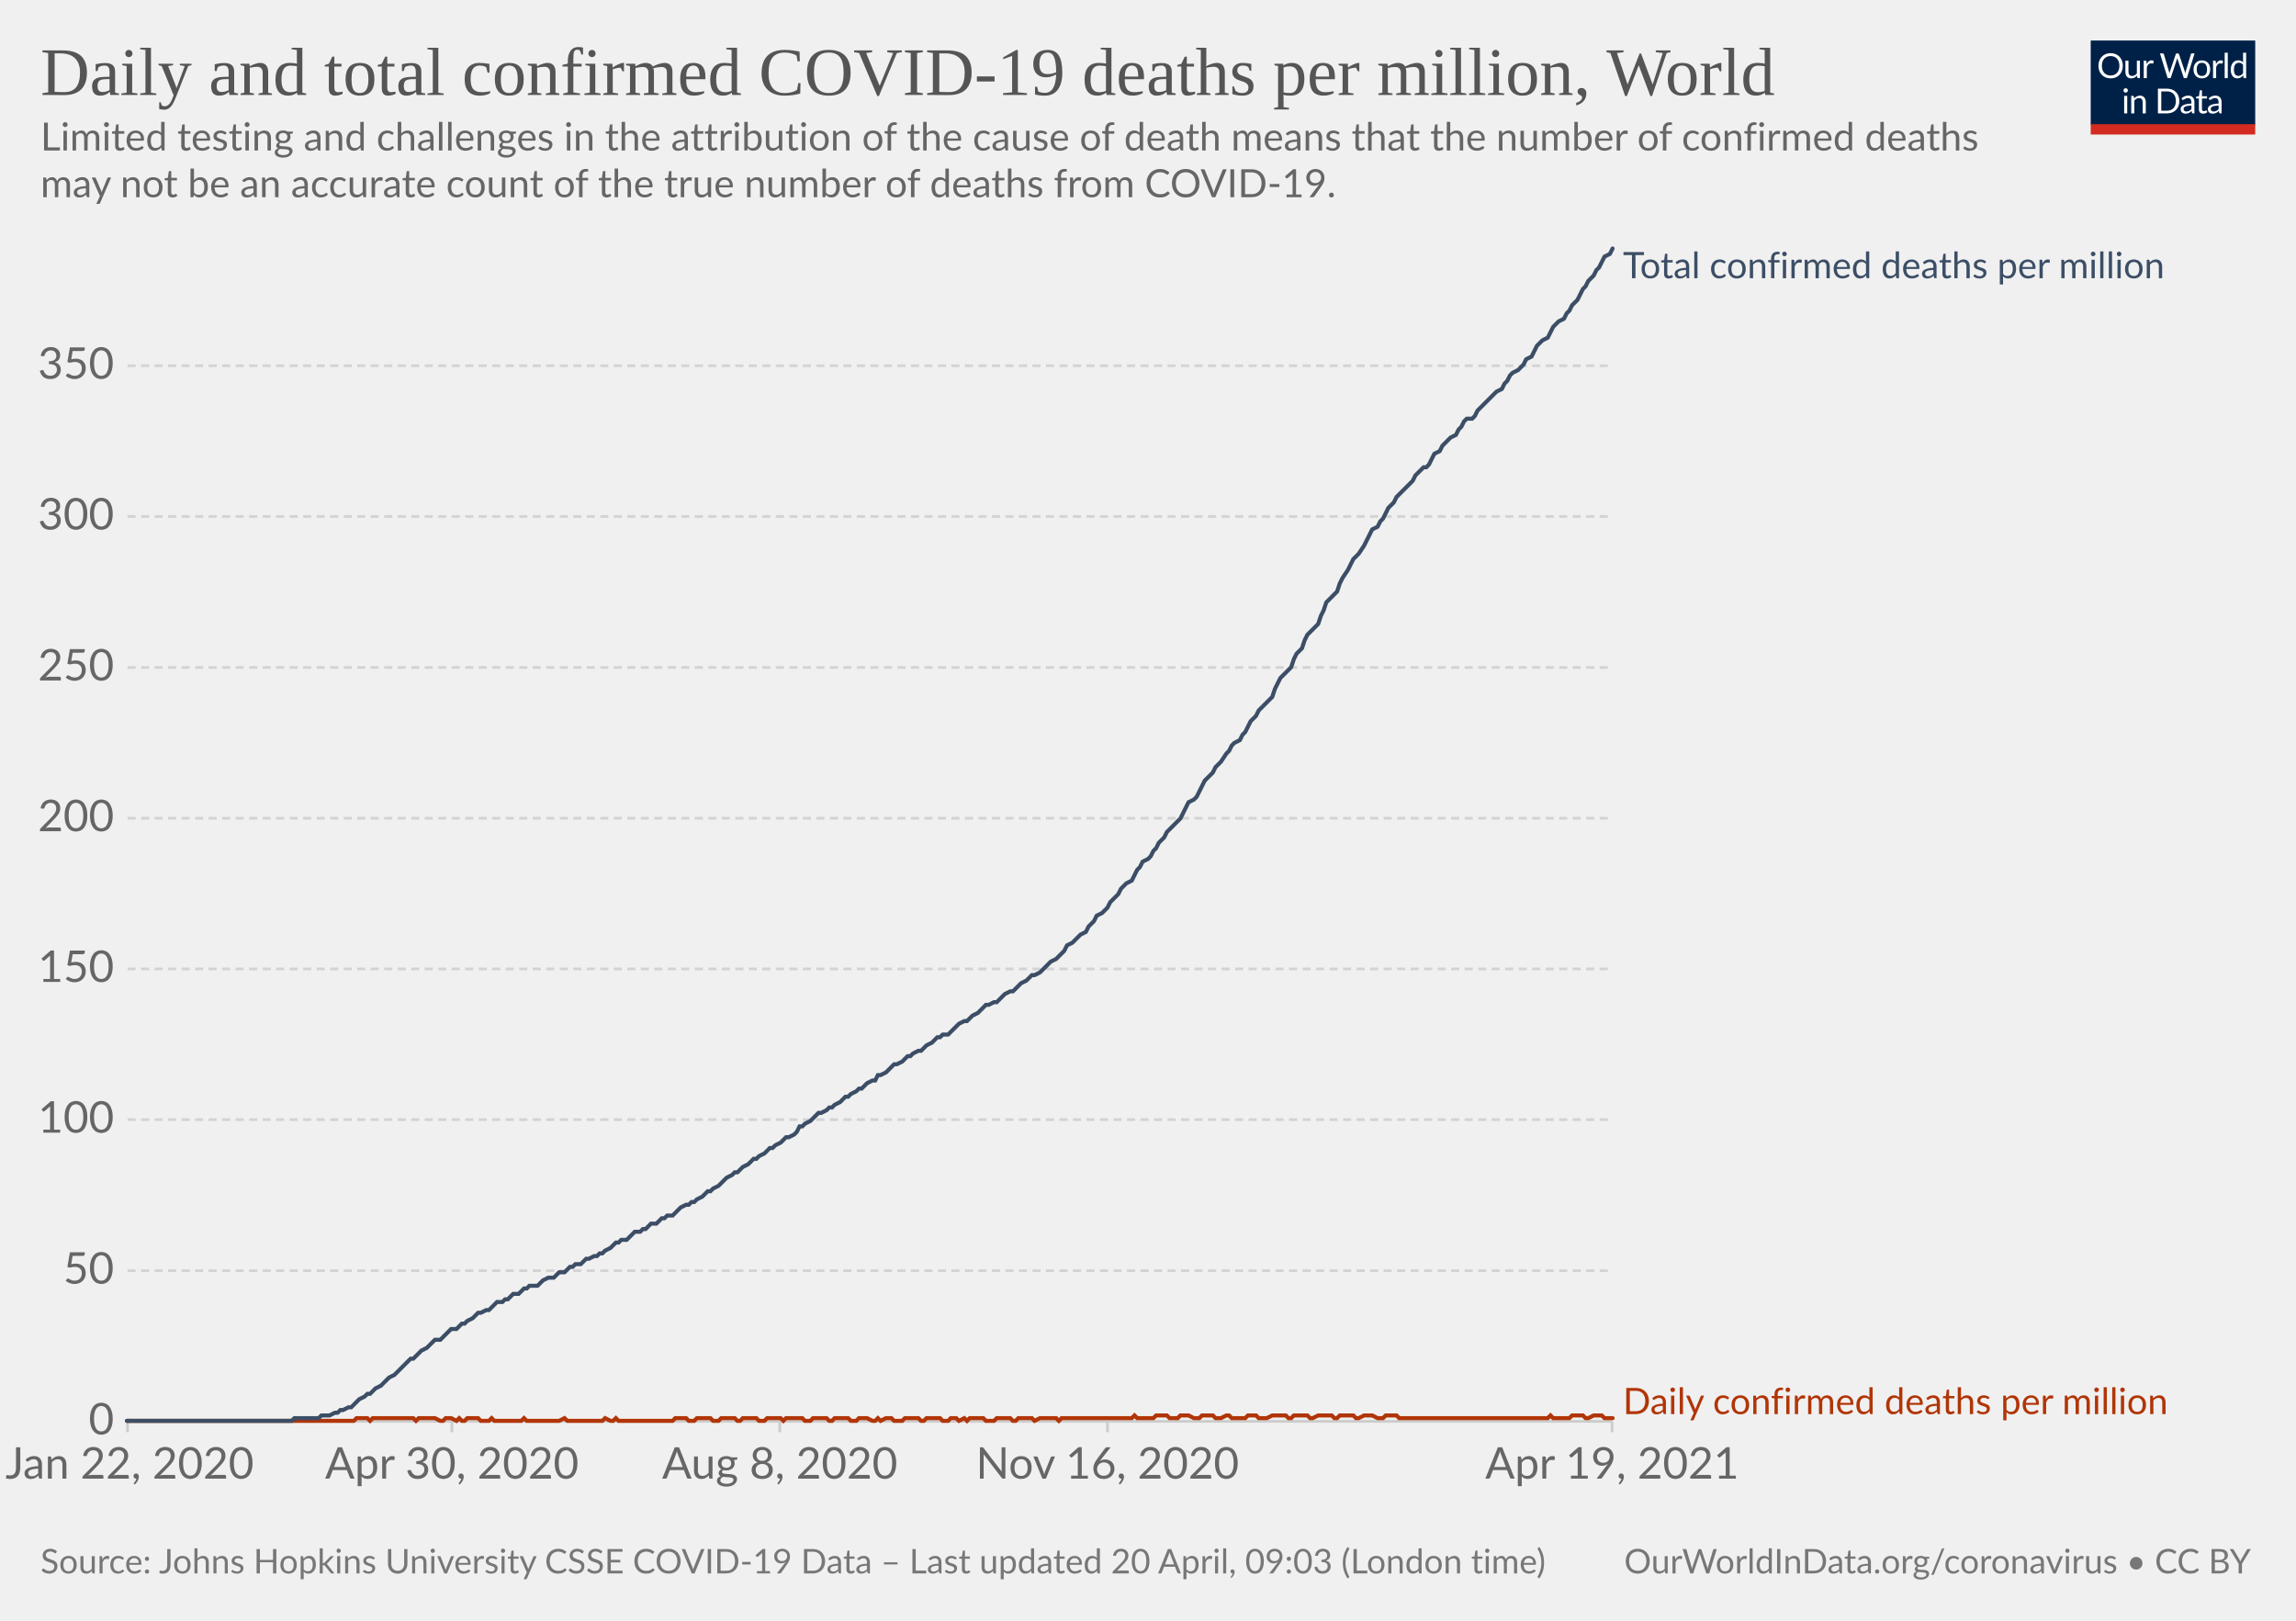
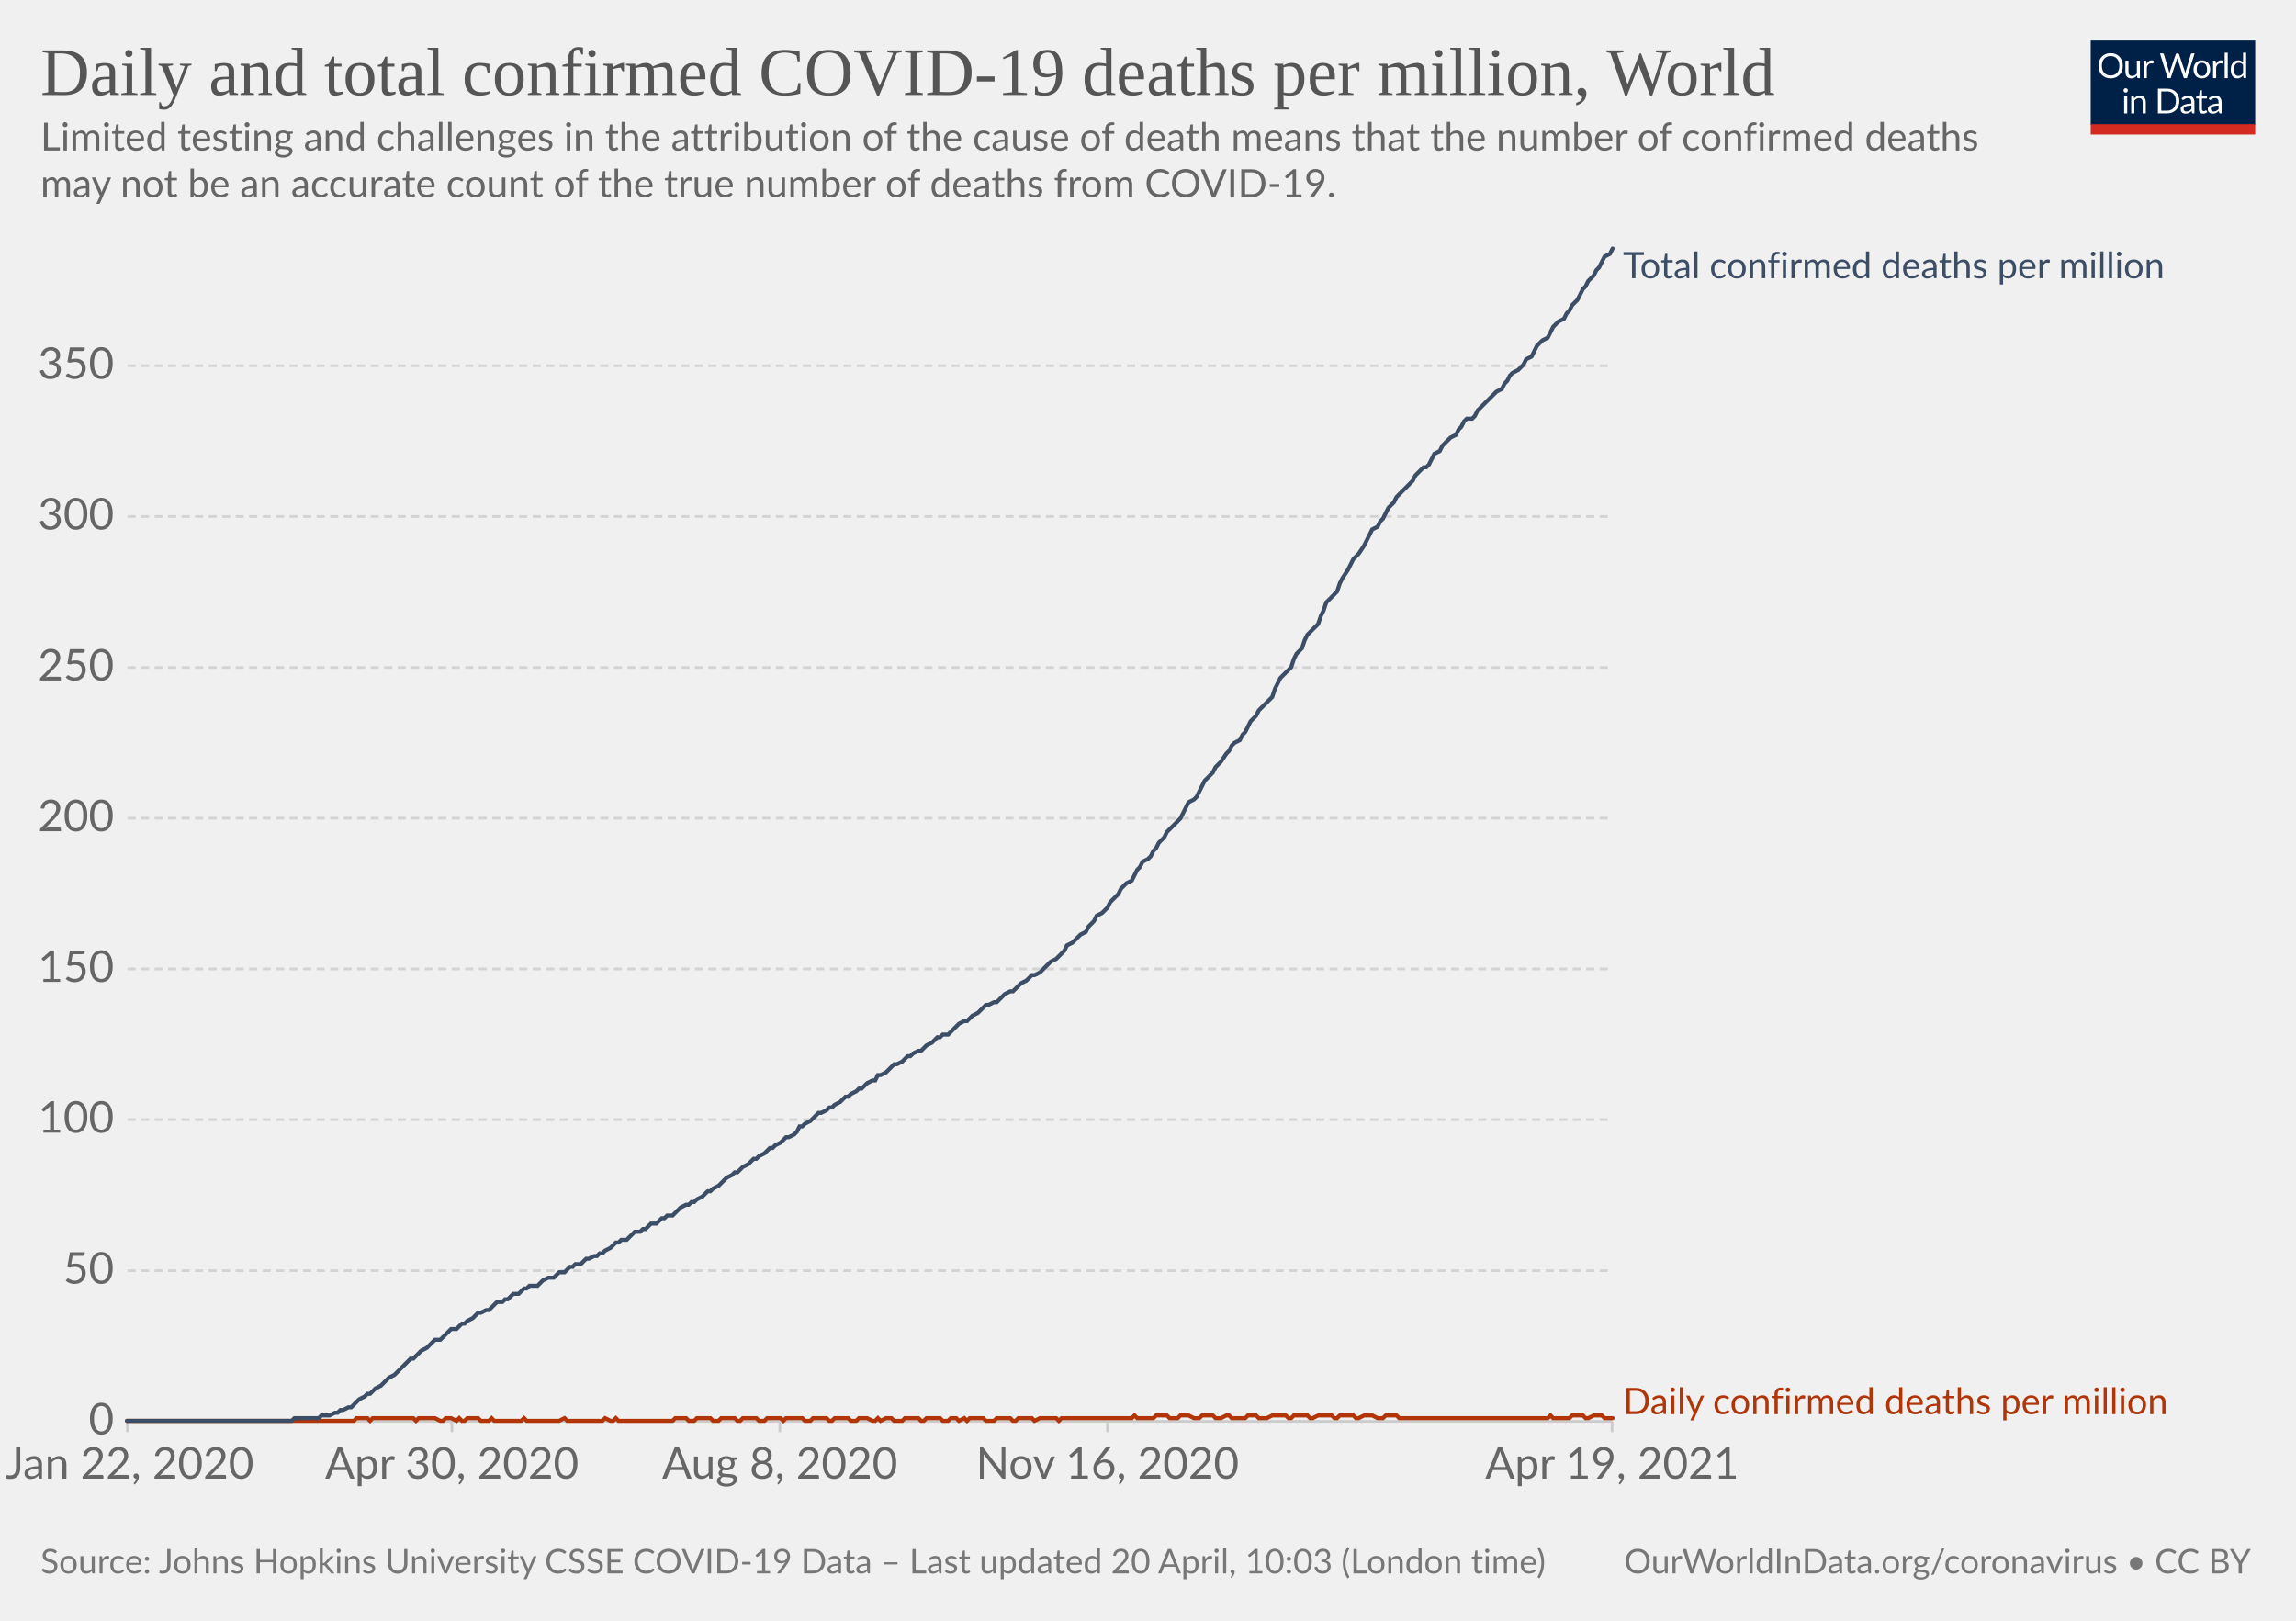
<svg xmlns="http://www.w3.org/2000/svg" version="1.1" style="background-color:#fff;-webkit-font-smoothing:antialiased" width="850" height="600" viewBox="0 0 850 600" font-family="Lato,'Helvetica Neue',Helvetica,Arial,sans-serif" font-size="18" text-rendering="optimizeLegibility">
  <g class="HeaderView">
    <g transform="matrix(.29 0 0 .29 774 15)">
      <svg className="owidLog" width="210" height="120" viewBox="0 0 210 120" fill="none">
        <g clip-path="url(#clip0)">
          <path d="M0 0h210v107.89H0V0z" fill="#002147" />
          <path d="M40.98 32.25c0 2.36-.38 4.53-1.12 6.51a14.26 14.26 0 01-8.1 8.4c-1.9.78-4.02 1.17-6.34 1.17a16.6 16.6 0 01-6.33-1.17 14.31 14.31 0 01-8.08-8.4 18.29 18.29 0 01-1.12-6.51c0-2.36.38-4.53 1.12-6.5.75-1.97 1.8-3.67 3.17-5.1a14.32 14.32 0 014.9-3.34c1.92-.8 4.03-1.19 6.34-1.19 2.32 0 4.43.4 6.34 1.19 1.92.8 3.56 1.9 4.93 3.34a14.87 14.87 0 013.17 5.1 18.1 18.1 0 011.12 6.5zm-4.38 0c0-1.94-.26-3.68-.8-5.22a10.91 10.91 0 00-2.24-3.89 9.68 9.68 0 00-3.52-2.46 11.95 11.95 0 00-4.62-.86c-1.68 0-3.21.28-4.6.86a9.88 9.88 0 00-3.54 2.46 10.91 10.91 0 00-2.24 3.9c-.53 1.53-.8 3.27-.8 5.2 0 1.94.27 3.68.8 5.22a11.17 11.17 0 002.24 3.9 10.01 10.01 0 003.55 2.44c1.38.56 2.9.83 4.6.83s3.24-.27 4.61-.83a9.8 9.8 0 003.52-2.44 11.17 11.17 0 002.25-3.9c.53-1.54.8-3.28.8-5.21zm26.22-6.54V48H60.5c-.56 0-.9-.27-1.05-.81l-.31-2.4a12.45 12.45 0 01-3.26 2.6c-1.2.64-2.58.96-4.13.96-1.22 0-2.3-.2-3.24-.6a6.52 6.52 0 01-2.33-1.7 7.37 7.37 0 01-1.43-2.67c-.3-1.04-.46-2.2-.46-3.45V25.7h3.91v14.22c0 1.68.38 2.99 1.15 3.91.77.93 1.96 1.39 3.54 1.39 1.16 0 2.24-.27 3.23-.82a10.42 10.42 0 002.8-2.28V25.7h3.91zm8.61 4.47a9.94 9.94 0 012.6-3.56 5.64 5.64 0 013.76-1.3c.47 0 .92.05 1.34.15.44.1.83.27 1.17.49l-.3 2.92c-.09.37-.3.55-.66.55-.2 0-.5-.04-.9-.13a6.21 6.21 0 00-3.24.18 4.23 4.23 0 00-1.47.92c-.42.4-.81.9-1.17 1.5-.33.58-.64 1.26-.92 2.02V48H67.7V25.71h2.25c.42 0 .72.08.88.25.16.16.27.44.33.83l.26 3.39zm61.16-13.7L122.75 48h-3.82l-7.99-24.05a21.95 21.95 0 01-.42-1.58 38.36 38.36 0 01-.44 1.58L102.05 48h-3.83L88.4 16.47h3.54c.38 0 .7.1.95.29.26.2.43.43.5.73l6.52 21.9.28 1.28.29 1.46.3-1.46.38-1.27 7.41-21.91c.1-.25.26-.48.51-.69.27-.22.58-.33.95-.33h1.23c.38 0 .69.1.92.29a1.77 1.77 0 01.53.73l7.4 21.9a28.4 28.4 0 01.68 2.62 29.52 29.52 0 01.52-2.61l6.54-21.91a1.31 1.31 0 01.48-.7c.27-.21.58-.32.95-.32h3.32zm9.35 8.88c1.63 0 3.1.27 4.4.82a9.43 9.43 0 015.46 5.94c.5 1.4.74 2.98.74 4.73 0 1.76-.25 3.34-.74 4.75a9.43 9.43 0 01-5.46 5.92c-1.3.52-2.77.79-4.4.79-1.64 0-3.12-.27-4.44-.8a9.42 9.42 0 01-3.35-2.3c-.92-1-1.63-2.2-2.13-3.61-.49-1.41-.73-3-.73-4.75s.24-3.33.73-4.73c.5-1.43 1.2-2.64 2.13-3.63a9.4 9.4 0 013.35-2.31c1.32-.55 2.8-.82 4.44-.82zm0 19.89c2.2 0 3.84-.73 4.93-2.2 1.08-1.48 1.63-3.54 1.63-6.18 0-2.66-.55-4.72-1.63-6.2-1.09-1.49-2.73-2.23-4.93-2.23-1.12 0-2.09.2-2.93.57a5.71 5.71 0 00-2.06 1.65 7.5 7.5 0 00-1.24 2.67c-.26 1.04-.4 2.22-.4 3.54 0 2.64.55 4.7 1.64 6.18 1.1 1.47 2.76 2.2 4.99 2.2zm17.97-15.07a9.94 9.94 0 012.6-3.56 5.64 5.64 0 013.76-1.3c.47 0 .91.05 1.34.15.44.1.83.27 1.16.49l-.28 2.92c-.09.37-.31.55-.66.55-.2 0-.5-.04-.9-.13a6.2 6.2 0 00-3.24.18 4.23 4.23 0 00-1.47.92c-.43.4-.82.9-1.17 1.5a13.1 13.1 0 00-.92 2.02V48h-3.94V25.71h2.24c.43 0 .72.08.88.25.17.16.28.44.33.83l.27 3.39zm15.04-14.59V48h-3.92V15.6h3.92zm19.55 15.43a6.22 6.22 0 00-2.38-2.05 6.7 6.7 0 00-2.86-.6c-2.07 0-3.66.75-4.77 2.23-1.12 1.48-1.68 3.6-1.68 6.33 0 1.46.13 2.7.38 3.74a7.29 7.29 0 001.1 2.56 4.35 4.35 0 001.78 1.45c.7.3 1.5.46 2.4.46 1.29 0 2.41-.3 3.36-.88a9.6 9.6 0 002.67-2.49V31.02zm3.91-15.43V48h-2.33c-.56 0-.9-.27-1.06-.81l-.35-2.71a12.13 12.13 0 01-3.25 2.77 8.28 8.28 0 01-4.23 1.06 7.31 7.31 0 01-6.14-2.9c-.73-.96-1.3-2.15-1.69-3.57a18.35 18.35 0 01.07-9.48 11.29 11.29 0 011.89-3.7 8.7 8.7 0 017.06-3.34 7.96 7.96 0 016.12 2.62V15.59h3.91zM46.61 70.71V93H42.7V70.71h3.91zm.84-7c0 .39-.08.75-.24 1.09a2.81 2.81 0 01-1.52 1.47 2.67 2.67 0 01-2.16 0 2.9 2.9 0 01-1.45-1.47 2.67 2.67 0 010-2.16c.15-.35.35-.65.6-.9.25-.27.53-.47.85-.62a2.67 2.67 0 012.16 0c.35.15.65.35.9.62.27.25.47.55.62.9.16.34.24.7.24 1.08zm7.97 10.24c.49-.54 1-1.04 1.54-1.48a9.85 9.85 0 013.66-1.84 8.96 8.96 0 015.43.35c.94.4 1.72.97 2.33 1.71a7.36 7.36 0 011.43 2.67c.32 1.04.49 2.19.49 3.45V93h-3.94V78.81c0-1.69-.4-3-1.17-3.92-.76-.93-1.93-1.4-3.5-1.4a6.6 6.6 0 00-3.25.83c-1 .56-1.92 1.31-2.77 2.27V93h-3.94V70.71h2.35c.56 0 .9.28 1.04.82l.3 2.42zm57.7 3.3c0 2.36-.37 4.5-1.11 6.44a14.3 14.3 0 01-3.17 4.98 14.1 14.1 0 01-4.93 3.2c-1.9.76-4.02 1.13-6.33 1.13H85.8V61.47h11.77c2.31 0 4.42.39 6.33 1.15a13.8 13.8 0 018.1 8.18 17.75 17.75 0 011.12 6.45zm-4.37 0c0-1.94-.26-3.67-.8-5.2a10.94 10.94 0 00-2.23-3.87 9.57 9.57 0 00-3.53-2.42 12.23 12.23 0 00-4.61-.83h-7.5v24.62h7.5c1.7 0 3.24-.28 4.61-.84a9.7 9.7 0 003.53-2.4 10.94 10.94 0 002.24-3.87c.53-1.53.8-3.26.8-5.2zm19.8 5.72c-1.8.06-3.34.2-4.62.44-1.26.22-2.3.51-3.1.88-.8.36-1.37.8-1.74 1.3-.35.5-.53 1.05-.53 1.67 0 .58.1 1.1.3 1.52a3 3 0 00.76 1.05c.34.27.73.46 1.17.6a6.13 6.13 0 001.45.17 7.28 7.28 0 003.5-.81 11.95 11.95 0 002.82-2.2v-4.62zm-12.65-9.11a12.73 12.73 0 013.98-2.66c1.43-.59 3-.88 4.73-.88 1.25 0 2.36.2 3.33.61a6.81 6.81 0 013.94 4.38c.33 1.04.5 2.19.5 3.43V93h-1.74a1.8 1.8 0 01-.88-.18c-.2-.13-.36-.38-.48-.74l-.44-2.12-1.72 1.46a9.48 9.48 0 01-3.74 1.7c-.69.15-1.46.23-2.3.23-.87 0-1.69-.12-2.45-.35a5.34 5.34 0 01-3.34-2.93 6.64 6.64 0 01-.49-2.64c0-.88.25-1.72.73-2.53a6.33 6.33 0 012.35-2.17c1.09-.63 2.5-1.15 4.25-1.54 1.75-.41 3.89-.65 6.42-.7v-1.75c0-1.73-.37-3.03-1.12-3.91-.75-.9-1.84-1.34-3.28-1.34-.97 0-1.78.12-2.44.37-.64.23-1.2.5-1.7.81l-1.23.82c-.33.23-.67.35-1 .35-.27 0-.5-.07-.69-.2a2.1 2.1 0 01-.48-.53l-.7-1.25zm27.67 19.5c-1.76 0-3.12-.5-4.07-1.48-.94-.98-1.41-2.4-1.41-4.25V74h-2.68a.9.9 0 01-.6-.2c-.16-.14-.24-.36-.24-.66v-1.56l3.65-.46.9-6.89a.9.9 0 01.29-.52.88.88 0 01.62-.22H142v7.67h6.44V74H142v13.38c0 .94.22 1.63.68 2.09.45.45 1.04.68 1.76.68a3.21 3.21 0 001.85-.53l.55-.35c.16-.12.3-.18.41-.18.2 0 .4.13.55.38l1.15 1.87a7.45 7.45 0 01-2.44 1.5 8.53 8.53 0 01-2.95.52zm19.68-10.4c-1.8.07-3.34.21-4.62.45-1.26.22-2.3.51-3.1.88-.8.36-1.37.8-1.74 1.3-.35.5-.53 1.05-.53 1.67 0 .58.1 1.1.3 1.52a2.9 2.9 0 00.76 1.05c.34.27.73.46 1.17.6a6.13 6.13 0 001.45.17 7.3 7.3 0 003.5-.81 12.04 12.04 0 002.82-2.2v-4.62zm-12.65-9.1a12.72 12.72 0 013.99-2.66c1.42-.59 3-.88 4.72-.88 1.25 0 2.36.2 3.33.61a6.81 6.81 0 013.94 4.38c.33 1.04.5 2.19.5 3.43V93h-1.74a1.8 1.8 0 01-.88-.18c-.2-.13-.36-.38-.48-.74l-.44-2.12-1.72 1.46a9.48 9.48 0 01-3.74 1.7c-.69.15-1.46.23-2.3.23-.87 0-1.69-.12-2.45-.35a5.33 5.33 0 01-3.34-2.93 6.62 6.62 0 01-.49-2.64c0-.88.25-1.72.73-2.53a6.33 6.33 0 012.35-2.17c1.09-.63 2.5-1.15 4.25-1.54a31.2 31.2 0 016.42-.7v-1.75c0-1.73-.37-3.03-1.12-3.91-.75-.9-1.84-1.34-3.28-1.34-.97 0-1.78.12-2.44.37-.64.23-1.2.5-1.7.81l-1.22.82c-.34.23-.68.35-1.02.35-.26 0-.49-.07-.68-.2a1.88 1.88 0 01-.48-.53l-.7-1.25zM40.98 32.25c0 2.36-.38 4.53-1.12 6.51a14.26 14.26 0 01-8.1 8.4c-1.9.78-4.02 1.17-6.34 1.17a16.6 16.6 0 01-6.33-1.17 14.31 14.31 0 01-8.08-8.4 18.29 18.29 0 01-1.12-6.51c0-2.36.38-4.53 1.12-6.5.75-1.97 1.8-3.67 3.17-5.1a14.32 14.32 0 014.9-3.34c1.92-.8 4.03-1.19 6.34-1.19 2.32 0 4.43.4 6.34 1.19 1.92.8 3.56 1.9 4.93 3.34a14.87 14.87 0 013.17 5.1 18.1 18.1 0 011.12 6.5zm-4.38 0c0-1.94-.26-3.68-.8-5.22a10.91 10.91 0 00-2.24-3.89 9.68 9.68 0 00-3.52-2.46 11.95 11.95 0 00-4.62-.86c-1.68 0-3.21.28-4.6.86a9.88 9.88 0 00-3.54 2.46 10.91 10.91 0 00-2.24 3.9c-.53 1.53-.8 3.27-.8 5.2 0 1.94.27 3.68.8 5.22a11.17 11.17 0 002.24 3.9 10.01 10.01 0 003.55 2.44c1.38.56 2.9.83 4.6.83s3.24-.27 4.61-.83a9.8 9.8 0 003.52-2.44 11.17 11.17 0 002.25-3.9c.53-1.54.8-3.28.8-5.21zm26.22-6.54V48H60.5c-.56 0-.9-.27-1.05-.81l-.31-2.4a12.45 12.45 0 01-3.26 2.6c-1.2.64-2.58.96-4.13.96-1.22 0-2.3-.2-3.24-.6a6.52 6.52 0 01-2.33-1.7 7.37 7.37 0 01-1.43-2.67c-.3-1.04-.46-2.2-.46-3.45V25.7h3.91v14.22c0 1.68.38 2.99 1.15 3.91.77.93 1.96 1.39 3.54 1.39 1.16 0 2.24-.27 3.23-.82a10.42 10.42 0 002.8-2.28V25.7h3.91zm8.61 4.47a9.94 9.94 0 012.6-3.56 5.64 5.64 0 013.76-1.3c.47 0 .92.05 1.34.15.44.1.83.27 1.17.49l-.3 2.92c-.09.37-.3.55-.66.55-.2 0-.5-.04-.9-.13a6.21 6.21 0 00-3.24.18 4.23 4.23 0 00-1.47.92c-.42.4-.81.9-1.17 1.5-.33.58-.64 1.26-.92 2.02V48H67.7V25.71h2.25c.42 0 .72.08.88.25.16.16.27.44.33.83l.26 3.39zm61.16-13.7L122.75 48h-3.82l-7.99-24.05a21.95 21.95 0 01-.42-1.58 38.36 38.36 0 01-.44 1.58L102.05 48h-3.83L88.4 16.47h3.54c.38 0 .7.1.95.29.26.2.43.43.5.73l6.52 21.9.28 1.28.29 1.46.3-1.46.38-1.27 7.41-21.91c.1-.25.26-.48.51-.69.27-.22.58-.33.95-.33h1.23c.38 0 .69.1.92.29a1.77 1.77 0 01.53.73l7.4 21.9a28.4 28.4 0 01.68 2.62 29.52 29.52 0 01.52-2.61l6.54-21.91a1.31 1.31 0 01.48-.7c.27-.21.58-.32.95-.32h3.32zm9.35 8.88c1.63 0 3.1.27 4.4.82a9.43 9.43 0 015.46 5.94c.5 1.4.74 2.98.74 4.73 0 1.76-.25 3.34-.74 4.75a9.43 9.43 0 01-5.46 5.92c-1.3.52-2.77.79-4.4.79-1.64 0-3.12-.27-4.44-.8a9.42 9.42 0 01-3.35-2.3c-.92-1-1.63-2.2-2.13-3.61-.49-1.41-.73-3-.73-4.75s.24-3.33.73-4.73c.5-1.43 1.2-2.64 2.13-3.63a9.4 9.4 0 013.35-2.31c1.32-.55 2.8-.82 4.44-.82zm0 19.89c2.2 0 3.84-.73 4.93-2.2 1.08-1.48 1.63-3.54 1.63-6.18 0-2.66-.55-4.72-1.63-6.2-1.09-1.49-2.73-2.23-4.93-2.23-1.12 0-2.09.2-2.93.57a5.71 5.71 0 00-2.06 1.65 7.5 7.5 0 00-1.24 2.67c-.26 1.04-.4 2.22-.4 3.54 0 2.64.55 4.7 1.64 6.18 1.1 1.47 2.76 2.2 4.99 2.2zm17.97-15.07a9.94 9.94 0 012.6-3.56 5.64 5.64 0 013.76-1.3c.47 0 .91.05 1.34.15.44.1.83.27 1.16.49l-.28 2.92c-.09.37-.31.55-.66.55-.2 0-.5-.04-.9-.13a6.2 6.2 0 00-3.24.18 4.23 4.23 0 00-1.47.92c-.43.4-.82.9-1.17 1.5a13.1 13.1 0 00-.92 2.02V48h-3.94V25.71h2.24c.43 0 .72.08.88.25.17.16.28.44.33.83l.27 3.39zm15.04-14.59V48h-3.92V15.6h3.92zm19.55 15.43a6.22 6.22 0 00-2.38-2.05 6.7 6.7 0 00-2.86-.6c-2.07 0-3.66.75-4.77 2.23-1.12 1.48-1.68 3.6-1.68 6.33 0 1.46.13 2.7.38 3.74a7.29 7.29 0 001.1 2.56 4.35 4.35 0 001.78 1.45c.7.3 1.5.46 2.4.46 1.29 0 2.41-.3 3.36-.88a9.6 9.6 0 002.67-2.49V31.02zm3.91-15.43V48h-2.33c-.56 0-.9-.27-1.06-.81l-.35-2.71a12.13 12.13 0 01-3.25 2.77 8.28 8.28 0 01-4.23 1.06 7.31 7.31 0 01-6.14-2.9c-.73-.96-1.3-2.15-1.69-3.57a18.35 18.35 0 01.07-9.48 11.29 11.29 0 011.89-3.7 8.7 8.7 0 017.06-3.34 7.96 7.96 0 016.12 2.62V15.59h3.91zM46.61 70.71V93H42.7V70.71h3.91zm.84-7c0 .39-.08.75-.24 1.09a2.81 2.81 0 01-1.52 1.47 2.67 2.67 0 01-2.16 0 2.9 2.9 0 01-1.45-1.47 2.67 2.67 0 010-2.16c.15-.35.35-.65.6-.9.25-.27.53-.47.85-.62a2.67 2.67 0 012.16 0c.35.15.65.35.9.62.27.25.47.55.62.9.16.34.24.7.24 1.08zm7.97 10.24c.49-.54 1-1.04 1.54-1.48a9.85 9.85 0 013.66-1.84 8.96 8.96 0 015.43.35c.94.4 1.72.97 2.33 1.71a7.36 7.36 0 011.43 2.67c.32 1.04.49 2.19.49 3.45V93h-3.94V78.81c0-1.69-.4-3-1.17-3.92-.76-.93-1.93-1.4-3.5-1.4a6.6 6.6 0 00-3.25.83c-1 .56-1.92 1.31-2.77 2.27V93h-3.94V70.71h2.35c.56 0 .9.28 1.04.82l.3 2.42zm57.7 3.3c0 2.36-.37 4.5-1.11 6.44a14.3 14.3 0 01-3.17 4.98 14.1 14.1 0 01-4.93 3.2c-1.9.76-4.02 1.13-6.33 1.13H85.8V61.47h11.77c2.31 0 4.42.39 6.33 1.15a13.8 13.8 0 018.1 8.18 17.75 17.75 0 011.12 6.45zm-4.37 0c0-1.94-.26-3.67-.8-5.2a10.94 10.94 0 00-2.23-3.87 9.57 9.57 0 00-3.53-2.42 12.23 12.23 0 00-4.61-.83h-7.5v24.62h7.5c1.7 0 3.24-.28 4.61-.84a9.7 9.7 0 003.53-2.4 10.94 10.94 0 002.24-3.87c.53-1.53.8-3.26.8-5.2zm19.8 5.72c-1.8.06-3.34.2-4.62.44-1.26.22-2.3.51-3.1.88-.8.36-1.37.8-1.74 1.3-.35.5-.53 1.05-.53 1.67 0 .58.1 1.1.3 1.52a3 3 0 00.76 1.05c.34.27.73.46 1.17.6a6.13 6.13 0 001.45.17 7.28 7.28 0 003.5-.81 11.95 11.95 0 002.82-2.2v-4.62zm-12.65-9.11a12.73 12.73 0 013.98-2.66c1.43-.59 3-.88 4.73-.88 1.25 0 2.36.2 3.33.61a6.81 6.81 0 013.94 4.38c.33 1.04.5 2.19.5 3.43V93h-1.74a1.8 1.8 0 01-.88-.18c-.2-.13-.36-.38-.48-.74l-.44-2.12-1.72 1.46a9.48 9.48 0 01-3.74 1.7c-.69.15-1.46.23-2.3.23-.87 0-1.69-.12-2.45-.35a5.34 5.34 0 01-3.34-2.93 6.64 6.64 0 01-.49-2.64c0-.88.25-1.72.73-2.53a6.33 6.33 0 012.35-2.17c1.09-.63 2.5-1.15 4.25-1.54 1.75-.41 3.89-.65 6.42-.7v-1.75c0-1.73-.37-3.03-1.12-3.91-.75-.9-1.84-1.34-3.28-1.34-.97 0-1.78.12-2.44.37-.64.23-1.2.5-1.7.81l-1.23.82c-.33.23-.67.35-1 .35-.27 0-.5-.07-.69-.2a2.1 2.1 0 01-.48-.53l-.7-1.25zm27.67 19.5c-1.76 0-3.12-.5-4.07-1.48-.94-.98-1.41-2.4-1.41-4.25V74h-2.68a.9.9 0 01-.6-.2c-.16-.14-.24-.36-.24-.66v-1.56l3.65-.46.9-6.89a.9.9 0 01.29-.52.88.88 0 01.62-.22H142v7.67h6.44V74H142v13.38c0 .94.22 1.63.68 2.09.45.45 1.04.68 1.76.68a3.21 3.21 0 001.85-.53l.55-.35c.16-.12.3-.18.41-.18.2 0 .4.13.55.38l1.15 1.87a7.45 7.45 0 01-2.44 1.5 8.53 8.53 0 01-2.95.52zm19.68-10.4c-1.8.07-3.34.21-4.62.45-1.26.22-2.3.51-3.1.88-.8.36-1.37.8-1.74 1.3-.35.5-.53 1.05-.53 1.67 0 .58.1 1.1.3 1.52a2.9 2.9 0 00.76 1.05c.34.27.73.46 1.17.6a6.13 6.13 0 001.45.17 7.3 7.3 0 003.5-.81 12.04 12.04 0 002.82-2.2v-4.62zm-12.65-9.1a12.72 12.72 0 013.99-2.66c1.42-.59 3-.88 4.72-.88 1.25 0 2.36.2 3.33.61a6.81 6.81 0 013.94 4.38c.33 1.04.5 2.19.5 3.43V93h-1.74a1.8 1.8 0 01-.88-.18c-.2-.13-.36-.38-.48-.74l-.44-2.12-1.72 1.46a9.48 9.48 0 01-3.74 1.7c-.69.15-1.46.23-2.3.23-.87 0-1.69-.12-2.45-.35a5.33 5.33 0 01-3.34-2.93 6.62 6.62 0 01-.49-2.64c0-.88.25-1.72.73-2.53a6.33 6.33 0 012.35-2.17c1.09-.63 2.5-1.15 4.25-1.54a31.2 31.2 0 016.42-.7v-1.75c0-1.73-.37-3.03-1.12-3.91-.75-.9-1.84-1.34-3.28-1.34-.97 0-1.78.12-2.44.37-.64.23-1.2.5-1.7.81l-1.22.82c-.34.23-.68.35-1.02.35-.26 0-.49-.07-.68-.2a1.88 1.88 0 01-.48-.53l-.7-1.25zM40.98 32.25c0 2.36-.38 4.53-1.12 6.51a14.26 14.26 0 01-8.1 8.4c-1.9.78-4.02 1.17-6.34 1.17a16.6 16.6 0 01-6.33-1.17 14.31 14.31 0 01-8.08-8.4 18.29 18.29 0 01-1.12-6.51c0-2.36.38-4.53 1.12-6.5.75-1.97 1.8-3.67 3.17-5.1a14.32 14.32 0 014.9-3.34c1.92-.8 4.03-1.19 6.34-1.19 2.32 0 4.43.4 6.34 1.19 1.92.8 3.56 1.9 4.93 3.34a14.87 14.87 0 013.17 5.1 18.1 18.1 0 011.12 6.5zm-4.38 0c0-1.94-.26-3.68-.8-5.22a10.91 10.91 0 00-2.24-3.89 9.68 9.68 0 00-3.52-2.46 11.95 11.95 0 00-4.62-.86c-1.68 0-3.21.28-4.6.86a9.88 9.88 0 00-3.54 2.46 10.91 10.91 0 00-2.24 3.9c-.53 1.53-.8 3.27-.8 5.2 0 1.94.27 3.68.8 5.22a11.17 11.17 0 002.24 3.9 10.01 10.01 0 003.55 2.44c1.38.56 2.9.83 4.6.83s3.24-.27 4.61-.83a9.8 9.8 0 003.52-2.44 11.17 11.17 0 002.25-3.9c.53-1.54.8-3.28.8-5.21zm26.22-6.54V48H60.5c-.56 0-.9-.27-1.05-.81l-.31-2.4a12.45 12.45 0 01-3.26 2.6c-1.2.64-2.58.96-4.13.96-1.22 0-2.3-.2-3.24-.6a6.52 6.52 0 01-2.33-1.7 7.37 7.37 0 01-1.43-2.67c-.3-1.04-.46-2.2-.46-3.45V25.7h3.91v14.22c0 1.68.38 2.99 1.15 3.91.77.93 1.96 1.39 3.54 1.39 1.16 0 2.24-.27 3.23-.82a10.42 10.42 0 002.8-2.28V25.7h3.91zm8.61 4.47a9.94 9.94 0 012.6-3.56 5.64 5.64 0 013.76-1.3c.47 0 .92.05 1.34.15.44.1.83.27 1.17.49l-.3 2.92c-.09.37-.3.55-.66.55-.2 0-.5-.04-.9-.13a6.21 6.21 0 00-3.24.18 4.23 4.23 0 00-1.47.92c-.42.4-.81.9-1.17 1.5-.33.58-.64 1.26-.92 2.02V48H67.7V25.71h2.25c.42 0 .72.08.88.25.16.16.27.44.33.83l.26 3.39zm61.16-13.7L122.75 48h-3.82l-7.99-24.05a21.95 21.95 0 01-.42-1.58 38.36 38.36 0 01-.44 1.58L102.05 48h-3.83L88.4 16.47h3.54c.38 0 .7.1.95.29.26.2.43.43.5.73l6.52 21.9.28 1.28.29 1.46.3-1.46.38-1.27 7.41-21.91c.1-.25.26-.48.51-.69.27-.22.58-.33.95-.33h1.23c.38 0 .69.1.92.29a1.77 1.77 0 01.53.73l7.4 21.9a28.4 28.4 0 01.68 2.62 29.52 29.52 0 01.52-2.61l6.54-21.91a1.31 1.31 0 01.48-.7c.27-.21.58-.32.95-.32h3.32zm9.35 8.88c1.63 0 3.1.27 4.4.82a9.43 9.43 0 015.46 5.94c.5 1.4.74 2.98.74 4.73 0 1.76-.25 3.34-.74 4.75a9.43 9.43 0 01-5.46 5.92c-1.3.52-2.77.79-4.4.79-1.64 0-3.12-.27-4.44-.8a9.42 9.42 0 01-3.35-2.3c-.92-1-1.63-2.2-2.13-3.61-.49-1.41-.73-3-.73-4.75s.24-3.33.73-4.73c.5-1.43 1.2-2.64 2.13-3.63a9.4 9.4 0 013.35-2.31c1.32-.55 2.8-.82 4.44-.82zm0 19.89c2.2 0 3.84-.73 4.93-2.2 1.08-1.48 1.63-3.54 1.63-6.18 0-2.66-.55-4.72-1.63-6.2-1.09-1.49-2.73-2.23-4.93-2.23-1.12 0-2.09.2-2.93.57a5.71 5.71 0 00-2.06 1.65 7.5 7.5 0 00-1.24 2.67c-.26 1.04-.4 2.22-.4 3.54 0 2.64.55 4.7 1.64 6.18 1.1 1.47 2.76 2.2 4.99 2.2zm17.97-15.07a9.94 9.94 0 012.6-3.56 5.64 5.64 0 013.76-1.3c.47 0 .91.05 1.34.15.44.1.83.27 1.16.49l-.28 2.92c-.09.37-.31.55-.66.55-.2 0-.5-.04-.9-.13a6.2 6.2 0 00-3.24.18 4.23 4.23 0 00-1.47.92c-.43.4-.82.9-1.17 1.5a13.1 13.1 0 00-.92 2.02V48h-3.94V25.71h2.24c.43 0 .72.08.88.25.17.16.28.44.33.83l.27 3.39zm15.04-14.59V48h-3.92V15.6h3.92zm19.55 15.43a6.22 6.22 0 00-2.38-2.05 6.7 6.7 0 00-2.86-.6c-2.07 0-3.66.75-4.77 2.23-1.12 1.48-1.68 3.6-1.68 6.33 0 1.46.13 2.7.38 3.74a7.29 7.29 0 001.1 2.56 4.35 4.35 0 001.78 1.45c.7.3 1.5.46 2.4.46 1.29 0 2.41-.3 3.36-.88a9.6 9.6 0 002.67-2.49V31.02zm3.91-15.43V48h-2.33c-.56 0-.9-.27-1.06-.81l-.35-2.71a12.13 12.13 0 01-3.25 2.77 8.28 8.28 0 01-4.23 1.06 7.31 7.31 0 01-6.14-2.9c-.73-.96-1.3-2.15-1.69-3.57a18.35 18.35 0 01.07-9.48 11.29 11.29 0 011.89-3.7 8.7 8.7 0 017.06-3.34 7.96 7.96 0 016.12 2.62V15.59h3.91zM46.61 70.71V93H42.7V70.71h3.91zm.84-7c0 .39-.08.75-.24 1.09a2.81 2.81 0 01-1.52 1.47 2.67 2.67 0 01-2.16 0 2.9 2.9 0 01-1.45-1.47 2.67 2.67 0 010-2.16c.15-.35.35-.65.6-.9.25-.27.53-.47.85-.62a2.67 2.67 0 012.16 0c.35.15.65.35.9.62.27.25.47.55.62.9.16.34.24.7.24 1.08zm7.97 10.24c.49-.54 1-1.04 1.54-1.48a9.85 9.85 0 013.66-1.84 8.96 8.96 0 015.43.35c.94.4 1.72.97 2.33 1.71a7.36 7.36 0 011.43 2.67c.32 1.04.49 2.19.49 3.45V93h-3.94V78.81c0-1.69-.4-3-1.17-3.92-.76-.93-1.93-1.4-3.5-1.4a6.6 6.6 0 00-3.25.83c-1 .56-1.92 1.31-2.77 2.27V93h-3.94V70.71h2.35c.56 0 .9.28 1.04.82l.3 2.42zm57.7 3.3c0 2.36-.37 4.5-1.11 6.44a14.3 14.3 0 01-3.17 4.98 14.1 14.1 0 01-4.93 3.2c-1.9.76-4.02 1.13-6.33 1.13H85.8V61.47h11.77c2.31 0 4.42.39 6.33 1.15a13.8 13.8 0 018.1 8.18 17.75 17.75 0 011.12 6.45zm-4.37 0c0-1.94-.26-3.67-.8-5.2a10.94 10.94 0 00-2.23-3.87 9.57 9.57 0 00-3.53-2.42 12.23 12.23 0 00-4.61-.83h-7.5v24.62h7.5c1.7 0 3.24-.28 4.61-.84a9.7 9.7 0 003.53-2.4 10.94 10.94 0 002.24-3.87c.53-1.53.8-3.26.8-5.2zm19.8 5.72c-1.8.06-3.34.2-4.62.44-1.26.22-2.3.51-3.1.88-.8.36-1.37.8-1.74 1.3-.35.5-.53 1.05-.53 1.67 0 .58.1 1.1.3 1.52a3 3 0 00.76 1.05c.34.27.73.46 1.17.6a6.13 6.13 0 001.45.17 7.28 7.28 0 003.5-.81 11.95 11.95 0 002.82-2.2v-4.62zm-12.65-9.11a12.73 12.73 0 013.98-2.66c1.43-.59 3-.88 4.73-.88 1.25 0 2.36.2 3.33.61a6.81 6.81 0 013.94 4.38c.33 1.04.5 2.19.5 3.43V93h-1.74a1.8 1.8 0 01-.88-.18c-.2-.13-.36-.38-.48-.74l-.44-2.12-1.72 1.46a9.48 9.48 0 01-3.74 1.7c-.69.15-1.46.23-2.3.23-.87 0-1.69-.12-2.45-.35a5.34 5.34 0 01-3.34-2.93 6.64 6.64 0 01-.49-2.64c0-.88.25-1.72.73-2.53a6.33 6.33 0 012.35-2.17c1.09-.63 2.5-1.15 4.25-1.54 1.75-.41 3.89-.65 6.42-.7v-1.75c0-1.73-.37-3.03-1.12-3.91-.75-.9-1.84-1.34-3.28-1.34-.97 0-1.78.12-2.44.37-.64.23-1.2.5-1.7.81l-1.23.82c-.33.23-.67.35-1 .35-.27 0-.5-.07-.69-.2a2.1 2.1 0 01-.48-.53l-.7-1.25zm27.67 19.5c-1.76 0-3.12-.5-4.07-1.48-.94-.98-1.41-2.4-1.41-4.25V74h-2.68a.9.9 0 01-.6-.2c-.16-.14-.24-.36-.24-.66v-1.56l3.65-.46.9-6.89a.9.9 0 01.29-.52.88.88 0 01.62-.22H142v7.67h6.44V74H142v13.38c0 .94.22 1.63.68 2.09.45.45 1.04.68 1.76.68a3.21 3.21 0 001.85-.53l.55-.35c.16-.12.3-.18.41-.18.2 0 .4.13.55.38l1.15 1.87a7.45 7.45 0 01-2.44 1.5 8.53 8.53 0 01-2.95.52zm19.68-10.4c-1.8.07-3.34.21-4.62.45-1.26.22-2.3.51-3.1.88-.8.36-1.37.8-1.74 1.3-.35.5-.53 1.05-.53 1.67 0 .58.1 1.1.3 1.52a2.9 2.9 0 00.76 1.05c.34.27.73.46 1.17.6a6.13 6.13 0 001.45.17 7.3 7.3 0 003.5-.81 12.04 12.04 0 002.82-2.2v-4.62zm-12.65-9.1a12.72 12.72 0 013.99-2.66c1.42-.59 3-.88 4.72-.88 1.25 0 2.36.2 3.33.61a6.81 6.81 0 013.94 4.38c.33 1.04.5 2.19.5 3.43V93h-1.74a1.8 1.8 0 01-.88-.18c-.2-.13-.36-.38-.48-.74l-.44-2.12-1.72 1.46a9.48 9.48 0 01-3.74 1.7c-.69.15-1.46.23-2.3.23-.87 0-1.69-.12-2.45-.35a5.33 5.33 0 01-3.34-2.93 6.62 6.62 0 01-.49-2.64c0-.88.25-1.72.73-2.53a6.33 6.33 0 012.35-2.17c1.09-.63 2.5-1.15 4.25-1.54a31.2 31.2 0 016.42-.7v-1.75c0-1.73-.37-3.03-1.12-3.91-.75-.9-1.84-1.34-3.28-1.34-.97 0-1.78.12-2.44.37-.64.23-1.2.5-1.7.81l-1.22.82c-.34.23-.68.35-1.02.35-.26 0-.49-.07-.68-.2a1.88 1.88 0 01-.48-.53l-.7-1.25z" fill="#fff" />
          <path fill="#D42B21" d="M0 106.79h210V120H0z" />
        </g>
        <defs>
          <clipPath id="clip0">
            <path fill="#fff" d="M0 0h210v120H0z" />
          </clipPath>
        </defs>
      </svg>
    </g>
    <a href="https://ourworldindata.org/grapher/total-daily-covid-deaths-per-million?country=~OWID_WRL" target="_blank" rel="noopener" font-family="&quot;Playfair Display&quot;,Georgia,&quot;Times New Roman&quot;,serif">
      <text font-size="25.2" x="15" y="35.2" fill="#555">
        <tspan x="15" y="35.16">Daily and total confirmed COVID-19 deaths per million, World</tspan>
      </text>
    </a>
    <text font-size="14.4" x="15" y="55.7" fill="#666">
      <tspan x="15" y="55.72">Limited testing and challenges in the attribution of the cause of death means that the number of confirmed deaths</tspan>
      <tspan x="15" y="73">may not be an accurate count of the true number of deaths from COVID-19.</tspan>
    </text>
  </g>
  <g class="LineChart">
    <defs>
      <clipPath id="a">
        <path d="M37.22 74.2h830v910.4h-830z" />
      </clipPath>
    </defs>
    <g class="DualAxisView">
      <g class="HorizontalAxis">
        <path stroke="#ccc" d="M47.2 526.2v4M167.3 526.2v4M288.7 526.2v4M410 526.2v4M596.8 526.2v4" />
        <text x="48" y="547.4" fill="#666" text-anchor="middle" font-size="16.2">Jan 22, 2020</text>
        <text x="167.3" y="547.4" fill="#666" text-anchor="middle" font-size="16.2">Apr 30, 2020</text>
        <text x="288.7" y="547.4" fill="#666" text-anchor="middle" font-size="16.2">Aug 8, 2020</text>
        <text x="410" y="547.4" fill="#666" text-anchor="middle" font-size="16.2">Nov 16, 2020</text>
        <text x="596.8" y="547.4" fill="#666" text-anchor="middle" font-size="16.2">Apr 19, 2021</text>
      </g>
      <g class="VerticalAxis" fill="#666" dominant-baseline="middle" text-anchor="end" font-size="16.2">
        <text x="42.22" y="526.2">0</text>
        <text x="42.22" y="470.4">50</text>
        <text x="42.22" y="414.5">100</text>
        <text x="42.22" y="358.7">150</text>
        <text x="42.22" y="302.9">200</text>
        <text x="42.22" y="247.1">250</text>
        <text x="42.22" y="191.2">300</text>
        <text x="42.22" y="135.4">350</text>
      </g>
      <g class="AxisGridLines horizontalLines">
        <path stroke="#ccc" d="M47.22 526.2h549.61" />
        <path stroke="#d3d3d3" stroke-dasharray="3,2" d="M47.22 470.4h549.61M47.22 414.5h549.61M47.22 358.7h549.61M47.22 302.9h549.61M47.22 247.1h549.61M47.22 191.2h549.61M47.22 135.4h549.61" />
      </g>
    </g>
    <g clip-path="url(#a)">
      <g class="LineLabels" cursor="default">
        <g class="legendMark">
          <text font-size="13.5" x="600.8" y="103" fill="#3C4E66">
            <tspan x="600.83" y="103">Total confirmed deaths per million</tspan>
          </text>
        </g>
        <g class="legendMark">
          <text font-size="13.5" x="600.8" y="523.5" fill="#B13507">
            <tspan x="600.83" y="523.5">Daily confirmed deaths per million</tspan>
          </text>
        </g>
      </g>
      <g class="Lines">
        <g>
          <path stroke-linecap="round" stroke="#ddd" d="M47 526h84l1-1h4l1 1 1-1h15l1 1 1-1h6l2 1h1l1-1h2l2 1 1-1 1 1h1l1-1h4l1 1h3l1-1 1 1h10l1-1 1 1h12l2-1 1 1h13l1-1 2 1h1l1-1 1 1h20l1-1h4l1 1h2l1-1h5l1 1h2l1-1h5l1 1h1l1-1h5l1 1h2l1-1h5l1 1 1-1h6l1 1h2l1-1h5l1 1h1l1-1h5l1 1h2l1-1h3l2 1h1l1-1 1 1 2-1h2l1 1h3l1-1h5l1 1h1l1-1h5l1 1h2l1-1h2l1 1 2-1 1 1 1-1h5l1 1h3l1-1h5l1 1h1l1-1h5l1 1 2-1h6l1 1 1-1h26l1-1 1 1h6l1-1h4l1 1h3l1-1h3l2 1h2l1-1h4l1 1h2l2-1h1l1 1h5l1-1h3l1 1h3l2-1h5l1 1h1l1-1h5l1 1h1l2-1h5l1 1h1l1-1h5l1 1h1l2-1h3l2 1h2l1-1h4l1 1h55l1-1 1 1h6l1-1h4l1 1h1l2-1h3l1 1h3" fill="none" stroke-width="1" />
        </g>
        <g>
          <path stroke-linecap="round" stroke="#ddd" d="M47 526h61l1-1h9l1-1h3l2-1h1l1-1h1l2-1h1l1-1 1-1 1-1 2-1 1-1h1l1-1 1-1 2-1 1-1 1-1 1-1 2-1 1-1 1-1 1-1 1-1 2-2h1l1-1 1-1 1-1 2-1 1-1 1-1 1-1h2l1-1 1-1 1-1 1-1h2l1-1 1-1h1l1-1 2-1 1-1 1-1h1l2-1h1l1-1 1-1 1-1h2l1-1h1l1-1 1-1h2l1-1 1-1h1l1-1h3l1-1 1-1 2-1h2l1-1 1-1h2l1-1 1-1h1l1-1h2l1-1 1-1h1l2-1h1l1-1h1l1-1 2-1 1-1 1-1h1l1-1h2l1-1 1-1 1-1h2l1-1h1l1-1 1-1h2l1-1 1-1h1l1-1h2l1-1 1-1 1-1 2-1h1l1-1h1l1-1 2-1 1-1 1-1h1l1-1 2-1 1-1 1-1 1-1 2-1 1-1h1l1-1 1-1 2-1 1-1 1-1h1l1-1 2-1 1-1 1-1h1l1-1 2-1 1-1 1-1h1l2-1 1-1 1-2h1l1-1 2-1 1-1 1-1 1-1h1l2-1 1-1h1l1-1 2-1 1-1 1-1h1l1-1 2-1 1-1h1l1-1 1-1 2-1h1l1-2h1l2-1 1-1 1-1 1-1h1l2-1 1-1 1-1h1l1-1 2-1h1l1-1 1-1 2-1 1-1 1-1h1l1-1h2l1-1 1-1 1-1 1-1 2-1h1l1-1 1-1 2-1 1-1 1-1 1-1h1l2-1h1l1-1 1-1 1-1 2-1h1l1-1 1-1 1-1 2-1 1-1 1-1h1l2-1 1-1 1-1 1-1 1-1 2-1 1-1 1-1 1-1 1-2 2-1 1-1 1-1 1-1 2-1 1-2 1-1 1-1 1-2 2-1 1-1 1-1 1-2 1-1 2-2 1-2 1-1 1-1 2-1 1-2 1-2 1-1 1-2 2-1 1-1 1-2 1-1 1-2 2-2 1-2 1-1 1-1 2-2 1-1 1-2 1-2 1-2 2-1 1-1 1-2 1-2 1-2 2-2 1-1 1-2 1-1 1-1 2-3 1-1 1-2 1-1 2-1 1-2 1-1 1-2 1-2 2-2 1-2 1-1 1-1 1-1 2-2 1-3 1-2 1-2 2-2 1-1 1-1 1-3 1-2 2-2 1-3 1-2 1-1 1-1 2-2 1-3 1-2 1-3 2-2 1-1 1-1 1-3 1-2 2-3 1-2 1-2 1-1 1-1 2-3 1-2 1-2 1-2 2-1 1-2 1-1 1-2 1-2 2-2 1-2 1-1 1-1 1-1 2-2 1-1 1-2 1-1 2-2h1l1-1 1-2 1-2 2-1 1-2 1-1 1-1 1-1 2-1 1-2 1-1 1-2 1-1h2l1-1 1-2 1-1 2-2 1-1 1-1 1-1 1-1 2-1 1-2 1-1 1-2 1-1 2-1 1-1 1-1 1-2 2-1 1-2 1-2 1-1 1-1 2-1 1-2 1-2 1-1 1-1 2-1 1-2 1-1 1-2 2-2 1-2 1-2 1-1 1-2 2-2 1-2 1-1 1-2 1-2 2-1 1-2" fill="none" stroke-width="1" />
        </g>
        <g>
          <path stroke="#B13507" stroke-linecap="round" d="M47 526h84l1-1h4l1 1 1-1h15l1 1 1-1h6l2 1h1l1-1h2l2 1 1-1 1 1h1l1-1h4l1 1h3l1-1 1 1h10l1-1 1 1h12l2-1 1 1h13l1-1 2 1h1l1-1 1 1h20l1-1h4l1 1h2l1-1h5l1 1h2l1-1h5l1 1h1l1-1h5l1 1h2l1-1h5l1 1 1-1h6l1 1h2l1-1h5l1 1h1l1-1h5l1 1h2l1-1h3l2 1h1l1-1 1 1 2-1h2l1 1h3l1-1h5l1 1h1l1-1h5l1 1h2l1-1h2l1 1 2-1 1 1 1-1h5l1 1h3l1-1h5l1 1h1l1-1h5l1 1 2-1h6l1 1 1-1h26l1-1 1 1h6l1-1h4l1 1h3l1-1h3l2 1h2l1-1h4l1 1h2l2-1h1l1 1h5l1-1h3l1 1h3l2-1h5l1 1h1l1-1h5l1 1h1l2-1h5l1 1h1l1-1h5l1 1h1l2-1h3l2 1h2l1-1h4l1 1h55l1-1 1 1h6l1-1h4l1 1h1l2-1h3l1 1h3" fill="none" stroke-width="1.5" />
        </g>
        <g>
          <path stroke="#3C4E66" stroke-linecap="round" d="M47 526h61l1-1h9l1-1h3l2-1h1l1-1h1l2-1h1l1-1 1-1 1-1 2-1 1-1h1l1-1 1-1 2-1 1-1 1-1 1-1 2-1 1-1 1-1 1-1 1-1 2-2h1l1-1 1-1 1-1 2-1 1-1 1-1 1-1h2l1-1 1-1 1-1 1-1h2l1-1 1-1h1l1-1 2-1 1-1 1-1h1l2-1h1l1-1 1-1 1-1h2l1-1h1l1-1 1-1h2l1-1 1-1h1l1-1h3l1-1 1-1 2-1h2l1-1 1-1h2l1-1 1-1h1l1-1h2l1-1 1-1h1l2-1h1l1-1h1l1-1 2-1 1-1 1-1h1l1-1h2l1-1 1-1 1-1h2l1-1h1l1-1 1-1h2l1-1 1-1h1l1-1h2l1-1 1-1 1-1 2-1h1l1-1h1l1-1 2-1 1-1 1-1h1l1-1 2-1 1-1 1-1 1-1 2-1 1-1h1l1-1 1-1 2-1 1-1 1-1h1l1-1 2-1 1-1 1-1h1l1-1 2-1 1-1 1-1h1l2-1 1-1 1-2h1l1-1 2-1 1-1 1-1 1-1h1l2-1 1-1h1l1-1 2-1 1-1 1-1h1l1-1 2-1 1-1h1l1-1 1-1 2-1h1l1-2h1l2-1 1-1 1-1 1-1h1l2-1 1-1 1-1h1l1-1 2-1h1l1-1 1-1 2-1 1-1 1-1h1l1-1h2l1-1 1-1 1-1 1-1 2-1h1l1-1 1-1 2-1 1-1 1-1 1-1h1l2-1h1l1-1 1-1 1-1 2-1h1l1-1 1-1 1-1 2-1 1-1 1-1h1l2-1 1-1 1-1 1-1 1-1 2-1 1-1 1-1 1-1 1-2 2-1 1-1 1-1 1-1 2-1 1-2 1-1 1-1 1-2 2-1 1-1 1-1 1-2 1-1 2-2 1-2 1-1 1-1 2-1 1-2 1-2 1-1 1-2 2-1 1-1 1-2 1-1 1-2 2-2 1-2 1-1 1-1 2-2 1-1 1-2 1-2 1-2 2-1 1-1 1-2 1-2 1-2 2-2 1-1 1-2 1-1 1-1 2-3 1-1 1-2 1-1 2-1 1-2 1-1 1-2 1-2 2-2 1-2 1-1 1-1 1-1 2-2 1-3 1-2 1-2 2-2 1-1 1-1 1-3 1-2 2-2 1-3 1-2 1-1 1-1 2-2 1-3 1-2 1-3 2-2 1-1 1-1 1-3 1-2 2-3 1-2 1-2 1-1 1-1 2-3 1-2 1-2 1-2 2-1 1-2 1-1 1-2 1-2 2-2 1-2 1-1 1-1 1-1 2-2 1-1 1-2 1-1 2-2h1l1-1 1-2 1-2 2-1 1-2 1-1 1-1 1-1 2-1 1-2 1-1 1-2 1-1h2l1-1 1-2 1-1 2-2 1-1 1-1 1-1 1-1 2-1 1-2 1-1 1-2 1-1 2-1 1-1 1-1 1-2 2-1 1-2 1-2 1-1 1-1 2-1 1-2 1-2 1-1 1-1 2-1 1-2 1-1 1-2 2-2 1-2 1-2 1-1 1-2 2-2 1-2 1-1 1-2 1-2 2-1 1-2" fill="none" stroke-width="1.5" />
        </g>
      </g>
    </g>
  </g>
  <g class="SourcesFooter" fill="#777">
    <g fill="#777">
      <text font-size="12.6" x="15" y="582.5">
-         <tspan x="15" y="582.48">Source: Johns Hopkins University CSSE COVID-19 Data – Last updated 20 April, 09:03 (London time)</tspan>
+         <tspan x="15" y="582.48">Source: Johns Hopkins University CSSE COVID-19 Data – Last updated 20 April, 10:03 (London time)</tspan>
      </text>
    </g>
    <text font-size="12.6" x="601.3" y="582.5">
      <tspan x="601.27" y="582.48">
        <a target="_blank" href="https://ourworldindata.org/coronavirus" fill="#777">OurWorldInData.org/coronavirus</a> • <a class="cclogo" href="http://creativecommons.org/licenses/by/4.0/deed.en_US" target="_blank" fill="#777">CC BY</a>
      </tspan>
    </text>
  </g>
</svg>
